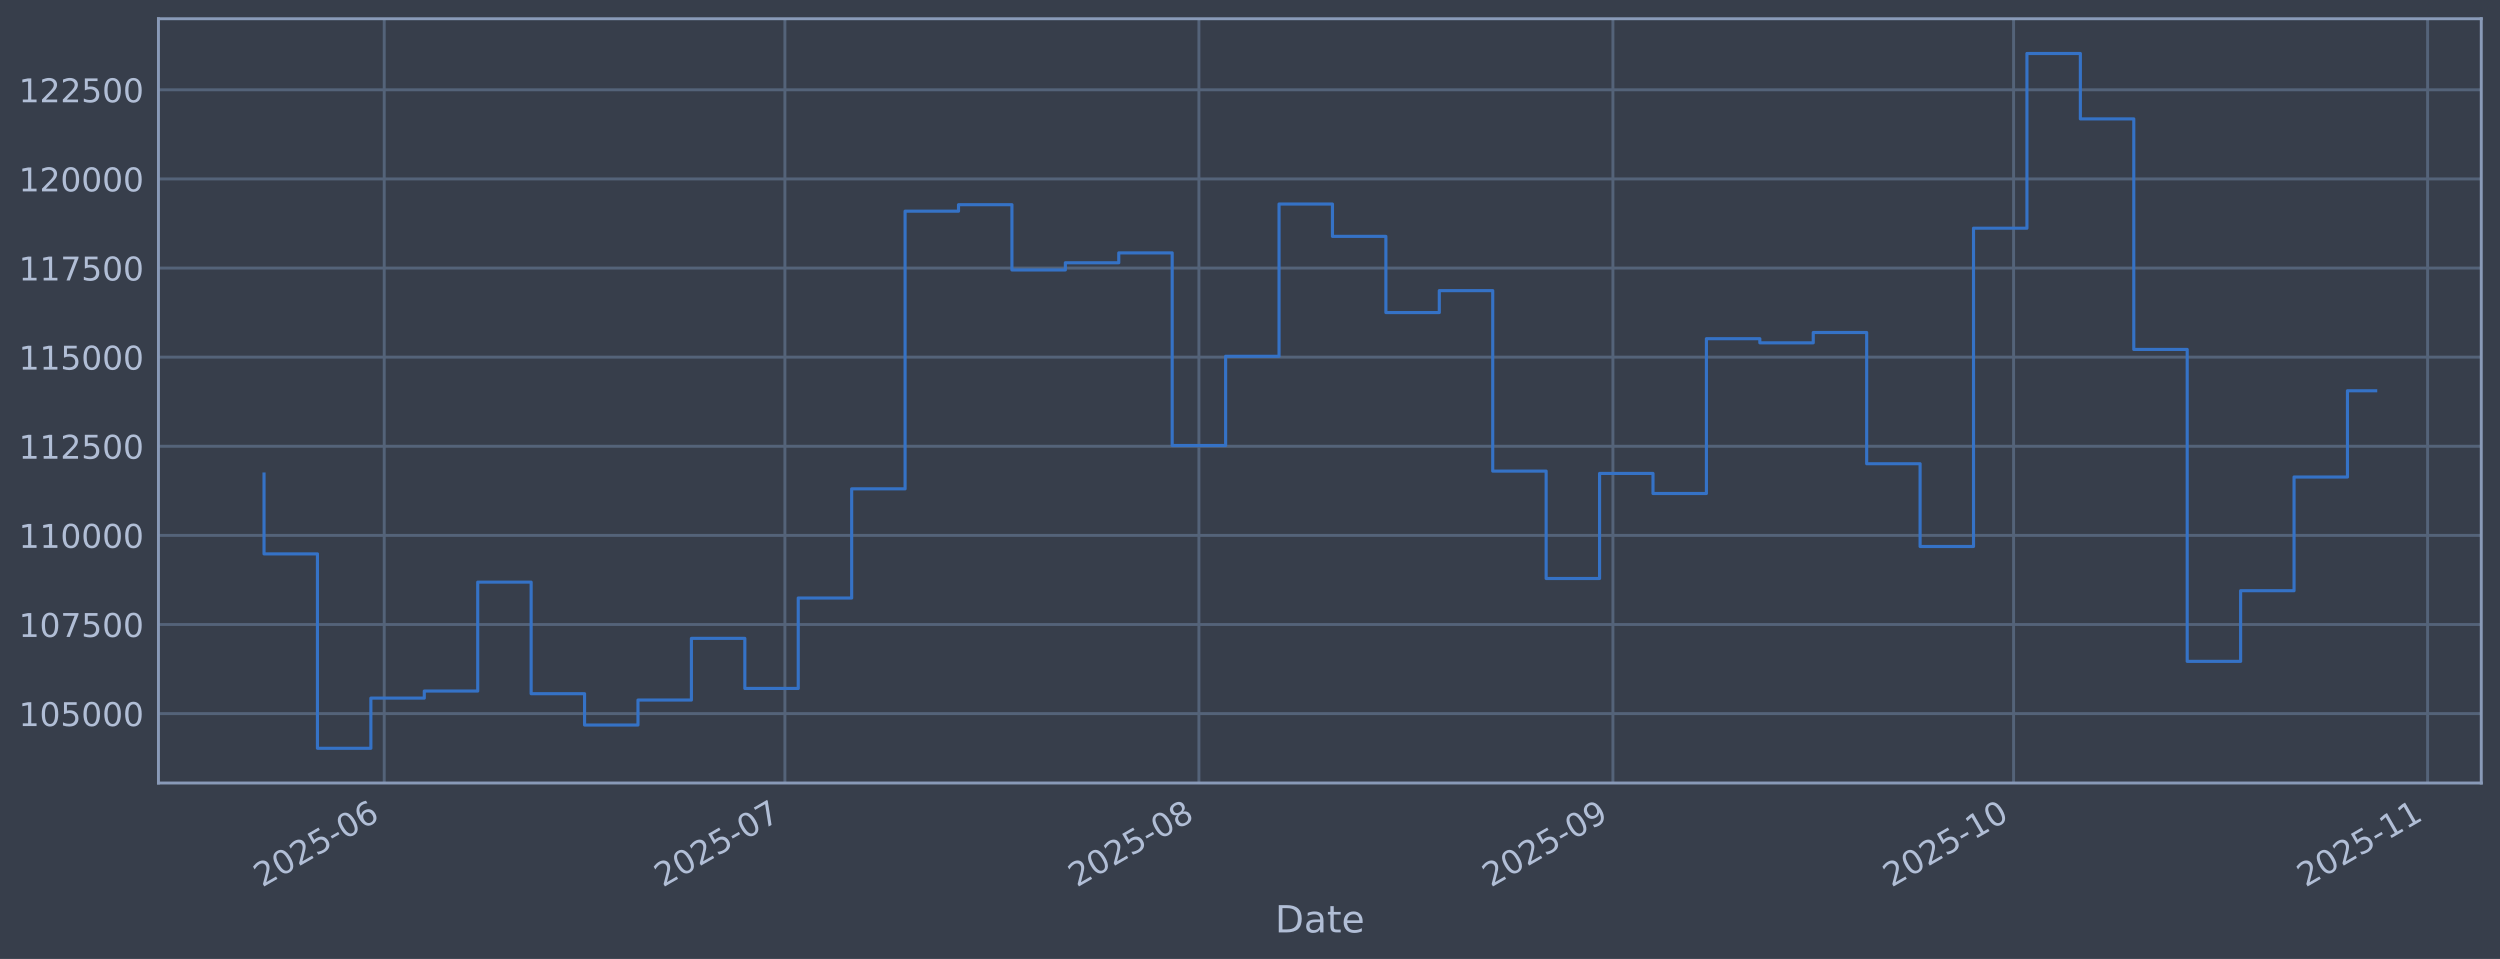
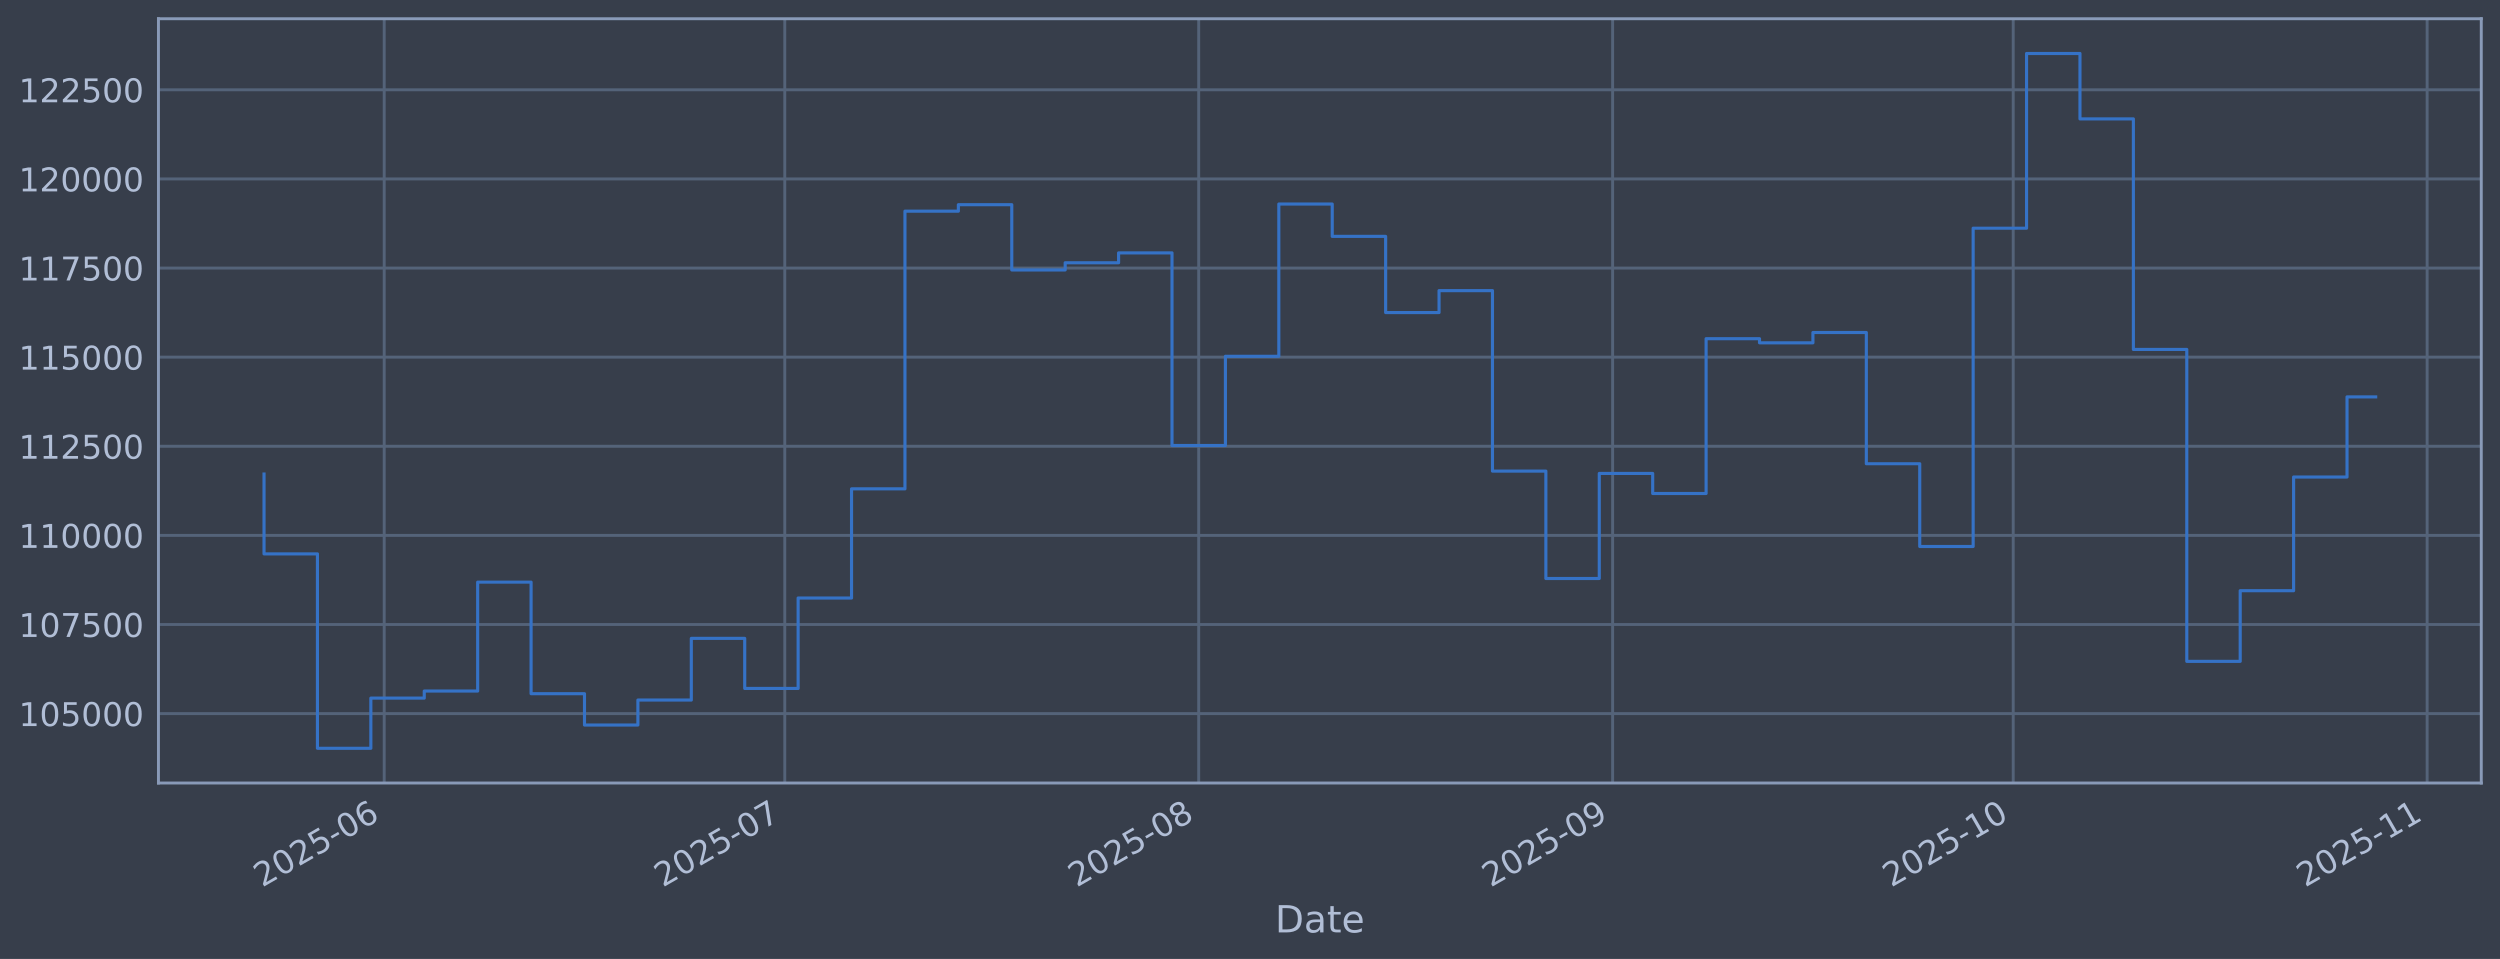
<svg xmlns="http://www.w3.org/2000/svg" xmlns:xlink="http://www.w3.org/1999/xlink" width="960.9pt" height="368.58pt" viewBox="0 0 960.9 368.58" version="1.1">
  <defs>
    <style type="text/css">*{stroke-linejoin: round; stroke-linecap: butt}</style>
  </defs>
  <g id="figure_1">
    <g id="patch_1">
      <path d="M 0 368.58  L 960.9 368.58  L 960.9 0  L 0 0  z " style="fill: #373e4b" />
    </g>
    <g id="axes_1">
      <g id="patch_2">
        <path d="M 60.901 300.96  L 953.701 300.96  L 953.701 7.2  L 60.901 7.2  z " style="fill: #373e4b" />
      </g>
      <g id="matplotlib.axis_1">
        <g id="xtick_1">
          <g id="line2d_1">
-             <path d="M 147.682 300.96  L 147.682 7.2  " clip-path="url(#pdb1526272d)" style="fill: none; stroke: #546379; stroke-width: 1.12; stroke-linecap: square" />
+             <path d="M 147.672 300.96  L 147.672 7.2  " clip-path="url(#p9550e1a8bc)" style="fill: none; stroke: #546379; stroke-width: 1.12; stroke-linecap: square" />
          </g>
          <g id="line2d_2" />
          <g id="text_1">
-             <g style="fill: #b1bed6" transform="translate(100.7784 341.1745) rotate(-30) scale(0.126 -0.126)">
+             <g style="fill: #b1bed6" transform="translate(100.7685 341.1745) rotate(-30) scale(0.126 -0.126)">
              <defs>
                <path id="DejaVuSans-32" d="M 1228 531  L 3431 531  L 3431 0  L 469 0  L 469 531  Q 828 903 1448 1529  Q 2069 2156 2228 2338  Q 2531 2678 2651 2914  Q 2772 3150 2772 3378  Q 2772 3750 2511 3984  Q 2250 4219 1831 4219  Q 1534 4219 1204 4116  Q 875 4013 500 3803  L 500 4441  Q 881 4594 1212 4672  Q 1544 4750 1819 4750  Q 2544 4750 2975 4387  Q 3406 4025 3406 3419  Q 3406 3131 3298 2873  Q 3191 2616 2906 2266  Q 2828 2175 2409 1742  Q 1991 1309 1228 531  z " transform="scale(0.015625)" />
                <path id="DejaVuSans-30" d="M 2034 4250  Q 1547 4250 1301 3770  Q 1056 3291 1056 2328  Q 1056 1369 1301 889  Q 1547 409 2034 409  Q 2525 409 2770 889  Q 3016 1369 3016 2328  Q 3016 3291 2770 3770  Q 2525 4250 2034 4250  z M 2034 4750  Q 2819 4750 3233 4129  Q 3647 3509 3647 2328  Q 3647 1150 3233 529  Q 2819 -91 2034 -91  Q 1250 -91 836 529  Q 422 1150 422 2328  Q 422 3509 836 4129  Q 1250 4750 2034 4750  z " transform="scale(0.015625)" />
                <path id="DejaVuSans-35" d="M 691 4666  L 3169 4666  L 3169 4134  L 1269 4134  L 1269 2991  Q 1406 3038 1543 3061  Q 1681 3084 1819 3084  Q 2600 3084 3056 2656  Q 3513 2228 3513 1497  Q 3513 744 3044 326  Q 2575 -91 1722 -91  Q 1428 -91 1123 -41  Q 819 9 494 109  L 494 744  Q 775 591 1075 516  Q 1375 441 1709 441  Q 2250 441 2565 725  Q 2881 1009 2881 1497  Q 2881 1984 2565 2268  Q 2250 2553 1709 2553  Q 1456 2553 1204 2497  Q 953 2441 691 2322  L 691 4666  z " transform="scale(0.015625)" />
                <path id="DejaVuSans-2d" d="M 313 2009  L 1997 2009  L 1997 1497  L 313 1497  L 313 2009  z " transform="scale(0.015625)" />
                <path id="DejaVuSans-36" d="M 2113 2584  Q 1688 2584 1439 2293  Q 1191 2003 1191 1497  Q 1191 994 1439 701  Q 1688 409 2113 409  Q 2538 409 2786 701  Q 3034 994 3034 1497  Q 3034 2003 2786 2293  Q 2538 2584 2113 2584  z M 3366 4563  L 3366 3988  Q 3128 4100 2886 4159  Q 2644 4219 2406 4219  Q 1781 4219 1451 3797  Q 1122 3375 1075 2522  Q 1259 2794 1537 2939  Q 1816 3084 2150 3084  Q 2853 3084 3261 2657  Q 3669 2231 3669 1497  Q 3669 778 3244 343  Q 2819 -91 2113 -91  Q 1303 -91 875 529  Q 447 1150 447 2328  Q 447 3434 972 4092  Q 1497 4750 2381 4750  Q 2619 4750 2861 4703  Q 3103 4656 3366 4563  z " transform="scale(0.015625)" />
              </defs>
              <use xlink:href="#DejaVuSans-32" />
              <use xlink:href="#DejaVuSans-30" transform="translate(63.62305 0)" />
              <use xlink:href="#DejaVuSans-32" transform="translate(127.2461 0)" />
              <use xlink:href="#DejaVuSans-35" transform="translate(190.8691 0)" />
              <use xlink:href="#DejaVuSans-2d" transform="translate(254.4922 0)" />
              <use xlink:href="#DejaVuSans-30" transform="translate(290.5762 0)" />
              <use xlink:href="#DejaVuSans-36" transform="translate(354.1992 0)" />
            </g>
          </g>
        </g>
        <g id="xtick_2">
          <g id="line2d_3">
-             <path d="M 301.68 300.96  L 301.68 7.2  " clip-path="url(#pdb1526272d)" style="fill: none; stroke: #546379; stroke-width: 1.12; stroke-linecap: square" />
+             <path d="M 301.637 300.96  L 301.637 7.2  " clip-path="url(#p9550e1a8bc)" style="fill: none; stroke: #546379; stroke-width: 1.12; stroke-linecap: square" />
          </g>
          <g id="line2d_4" />
          <g id="text_2">
-             <g style="fill: #b1bed6" transform="translate(254.7765 341.1745) rotate(-30) scale(0.126 -0.126)">
+             <g style="fill: #b1bed6" transform="translate(254.7335 341.1745) rotate(-30) scale(0.126 -0.126)">
              <defs>
                <path id="DejaVuSans-37" d="M 525 4666  L 3525 4666  L 3525 4397  L 1831 0  L 1172 0  L 2766 4134  L 525 4134  L 525 4666  z " transform="scale(0.015625)" />
              </defs>
              <use xlink:href="#DejaVuSans-32" />
              <use xlink:href="#DejaVuSans-30" transform="translate(63.62305 0)" />
              <use xlink:href="#DejaVuSans-32" transform="translate(127.2461 0)" />
              <use xlink:href="#DejaVuSans-35" transform="translate(190.8691 0)" />
              <use xlink:href="#DejaVuSans-2d" transform="translate(254.4922 0)" />
              <use xlink:href="#DejaVuSans-30" transform="translate(290.5762 0)" />
              <use xlink:href="#DejaVuSans-37" transform="translate(354.1992 0)" />
            </g>
          </g>
        </g>
        <g id="xtick_3">
          <g id="line2d_5">
-             <path d="M 460.811 300.96  L 460.811 7.2  " clip-path="url(#pdb1526272d)" style="fill: none; stroke: #546379; stroke-width: 1.12; stroke-linecap: square" />
+             <path d="M 460.734 300.96  L 460.734 7.2  " clip-path="url(#p9550e1a8bc)" style="fill: none; stroke: #546379; stroke-width: 1.12; stroke-linecap: square" />
          </g>
          <g id="line2d_6" />
          <g id="text_3">
-             <g style="fill: #b1bed6" transform="translate(413.9077 341.1745) rotate(-30) scale(0.126 -0.126)">
+             <g style="fill: #b1bed6" transform="translate(413.8307 341.1745) rotate(-30) scale(0.126 -0.126)">
              <defs>
                <path id="DejaVuSans-38" d="M 2034 2216  Q 1584 2216 1326 1975  Q 1069 1734 1069 1313  Q 1069 891 1326 650  Q 1584 409 2034 409  Q 2484 409 2743 651  Q 3003 894 3003 1313  Q 3003 1734 2745 1975  Q 2488 2216 2034 2216  z M 1403 2484  Q 997 2584 770 2862  Q 544 3141 544 3541  Q 544 4100 942 4425  Q 1341 4750 2034 4750  Q 2731 4750 3128 4425  Q 3525 4100 3525 3541  Q 3525 3141 3298 2862  Q 3072 2584 2669 2484  Q 3125 2378 3379 2068  Q 3634 1759 3634 1313  Q 3634 634 3220 271  Q 2806 -91 2034 -91  Q 1263 -91 848 271  Q 434 634 434 1313  Q 434 1759 690 2068  Q 947 2378 1403 2484  z M 1172 3481  Q 1172 3119 1398 2916  Q 1625 2713 2034 2713  Q 2441 2713 2670 2916  Q 2900 3119 2900 3481  Q 2900 3844 2670 4047  Q 2441 4250 2034 4250  Q 1625 4250 1398 4047  Q 1172 3844 1172 3481  z " transform="scale(0.015625)" />
              </defs>
              <use xlink:href="#DejaVuSans-32" />
              <use xlink:href="#DejaVuSans-30" transform="translate(63.62305 0)" />
              <use xlink:href="#DejaVuSans-32" transform="translate(127.2461 0)" />
              <use xlink:href="#DejaVuSans-35" transform="translate(190.8691 0)" />
              <use xlink:href="#DejaVuSans-2d" transform="translate(254.4922 0)" />
              <use xlink:href="#DejaVuSans-30" transform="translate(290.5762 0)" />
              <use xlink:href="#DejaVuSans-38" transform="translate(354.1992 0)" />
            </g>
          </g>
        </g>
        <g id="xtick_4">
          <g id="line2d_7">
-             <path d="M 619.942 300.96  L 619.942 7.2  " clip-path="url(#pdb1526272d)" style="fill: none; stroke: #546379; stroke-width: 1.12; stroke-linecap: square" />
+             <path d="M 619.831 300.96  L 619.831 7.2  " clip-path="url(#p9550e1a8bc)" style="fill: none; stroke: #546379; stroke-width: 1.12; stroke-linecap: square" />
          </g>
          <g id="line2d_8" />
          <g id="text_4">
-             <g style="fill: #b1bed6" transform="translate(573.039 341.1745) rotate(-30) scale(0.126 -0.126)">
+             <g style="fill: #b1bed6" transform="translate(572.9279 341.1745) rotate(-30) scale(0.126 -0.126)">
              <defs>
                <path id="DejaVuSans-39" d="M 703 97  L 703 672  Q 941 559 1184 500  Q 1428 441 1663 441  Q 2288 441 2617 861  Q 2947 1281 2994 2138  Q 2813 1869 2534 1725  Q 2256 1581 1919 1581  Q 1219 1581 811 2004  Q 403 2428 403 3163  Q 403 3881 828 4315  Q 1253 4750 1959 4750  Q 2769 4750 3195 4129  Q 3622 3509 3622 2328  Q 3622 1225 3098 567  Q 2575 -91 1691 -91  Q 1453 -91 1209 -44  Q 966 3 703 97  z M 1959 2075  Q 2384 2075 2632 2365  Q 2881 2656 2881 3163  Q 2881 3666 2632 3958  Q 2384 4250 1959 4250  Q 1534 4250 1286 3958  Q 1038 3666 1038 3163  Q 1038 2656 1286 2365  Q 1534 2075 1959 2075  z " transform="scale(0.015625)" />
              </defs>
              <use xlink:href="#DejaVuSans-32" />
              <use xlink:href="#DejaVuSans-30" transform="translate(63.62305 0)" />
              <use xlink:href="#DejaVuSans-32" transform="translate(127.2461 0)" />
              <use xlink:href="#DejaVuSans-35" transform="translate(190.8691 0)" />
              <use xlink:href="#DejaVuSans-2d" transform="translate(254.4922 0)" />
              <use xlink:href="#DejaVuSans-30" transform="translate(290.5762 0)" />
              <use xlink:href="#DejaVuSans-39" transform="translate(354.1992 0)" />
            </g>
          </g>
        </g>
        <g id="xtick_5">
          <g id="line2d_9">
-             <path d="M 773.94 300.96  L 773.94 7.2  " clip-path="url(#pdb1526272d)" style="fill: none; stroke: #546379; stroke-width: 1.12; stroke-linecap: square" />
+             <path d="M 773.796 300.96  L 773.796 7.2  " clip-path="url(#p9550e1a8bc)" style="fill: none; stroke: #546379; stroke-width: 1.12; stroke-linecap: square" />
          </g>
          <g id="line2d_10" />
          <g id="text_5">
-             <g style="fill: #b1bed6" transform="translate(727.037 341.1745) rotate(-30) scale(0.126 -0.126)">
+             <g style="fill: #b1bed6" transform="translate(726.8929 341.1745) rotate(-30) scale(0.126 -0.126)">
              <defs>
                <path id="DejaVuSans-31" d="M 794 531  L 1825 531  L 1825 4091  L 703 3866  L 703 4441  L 1819 4666  L 2450 4666  L 2450 531  L 3481 531  L 3481 0  L 794 0  L 794 531  z " transform="scale(0.015625)" />
              </defs>
              <use xlink:href="#DejaVuSans-32" />
              <use xlink:href="#DejaVuSans-30" transform="translate(63.62305 0)" />
              <use xlink:href="#DejaVuSans-32" transform="translate(127.2461 0)" />
              <use xlink:href="#DejaVuSans-35" transform="translate(190.8691 0)" />
              <use xlink:href="#DejaVuSans-2d" transform="translate(254.4922 0)" />
              <use xlink:href="#DejaVuSans-31" transform="translate(290.5762 0)" />
              <use xlink:href="#DejaVuSans-30" transform="translate(354.1992 0)" />
            </g>
          </g>
        </g>
        <g id="xtick_6">
          <g id="line2d_11">
-             <path d="M 933.072 300.96  L 933.072 7.2  " clip-path="url(#pdb1526272d)" style="fill: none; stroke: #546379; stroke-width: 1.12; stroke-linecap: square" />
+             <path d="M 932.893 300.96  L 932.893 7.2  " clip-path="url(#p9550e1a8bc)" style="fill: none; stroke: #546379; stroke-width: 1.12; stroke-linecap: square" />
          </g>
          <g id="line2d_12" />
          <g id="text_6">
-             <g style="fill: #b1bed6" transform="translate(886.1683 341.1745) rotate(-30) scale(0.126 -0.126)">
+             <g style="fill: #b1bed6" transform="translate(885.99 341.1745) rotate(-30) scale(0.126 -0.126)">
              <use xlink:href="#DejaVuSans-32" />
              <use xlink:href="#DejaVuSans-30" transform="translate(63.62305 0)" />
              <use xlink:href="#DejaVuSans-32" transform="translate(127.2461 0)" />
              <use xlink:href="#DejaVuSans-35" transform="translate(190.8691 0)" />
              <use xlink:href="#DejaVuSans-2d" transform="translate(254.4922 0)" />
              <use xlink:href="#DejaVuSans-31" transform="translate(290.5762 0)" />
              <use xlink:href="#DejaVuSans-31" transform="translate(354.1992 0)" />
            </g>
          </g>
        </g>
        <g id="text_7">
          <g style="fill: #b1bed6" transform="translate(490.0914 358.3856) scale(0.144 -0.144)">
            <defs>
              <path id="DejaVuSans-44" d="M 1259 4147  L 1259 519  L 2022 519  Q 2988 519 3436 956  Q 3884 1394 3884 2338  Q 3884 3275 3436 3711  Q 2988 4147 2022 4147  L 1259 4147  z M 628 4666  L 1925 4666  Q 3281 4666 3915 4102  Q 4550 3538 4550 2338  Q 4550 1131 3912 565  Q 3275 0 1925 0  L 628 0  L 628 4666  z " transform="scale(0.015625)" />
              <path id="DejaVuSans-61" d="M 2194 1759  Q 1497 1759 1228 1600  Q 959 1441 959 1056  Q 959 750 1161 570  Q 1363 391 1709 391  Q 2188 391 2477 730  Q 2766 1069 2766 1631  L 2766 1759  L 2194 1759  z M 3341 1997  L 3341 0  L 2766 0  L 2766 531  Q 2569 213 2275 61  Q 1981 -91 1556 -91  Q 1019 -91 701 211  Q 384 513 384 1019  Q 384 1609 779 1909  Q 1175 2209 1959 2209  L 2766 2209  L 2766 2266  Q 2766 2663 2505 2880  Q 2244 3097 1772 3097  Q 1472 3097 1187 3025  Q 903 2953 641 2809  L 641 3341  Q 956 3463 1253 3523  Q 1550 3584 1831 3584  Q 2591 3584 2966 3190  Q 3341 2797 3341 1997  z " transform="scale(0.015625)" />
              <path id="DejaVuSans-74" d="M 1172 4494  L 1172 3500  L 2356 3500  L 2356 3053  L 1172 3053  L 1172 1153  Q 1172 725 1289 603  Q 1406 481 1766 481  L 2356 481  L 2356 0  L 1766 0  Q 1100 0 847 248  Q 594 497 594 1153  L 594 3053  L 172 3053  L 172 3500  L 594 3500  L 594 4494  L 1172 4494  z " transform="scale(0.015625)" />
              <path id="DejaVuSans-65" d="M 3597 1894  L 3597 1613  L 953 1613  Q 991 1019 1311 708  Q 1631 397 2203 397  Q 2534 397 2845 478  Q 3156 559 3463 722  L 3463 178  Q 3153 47 2828 -22  Q 2503 -91 2169 -91  Q 1331 -91 842 396  Q 353 884 353 1716  Q 353 2575 817 3079  Q 1281 3584 2069 3584  Q 2775 3584 3186 3129  Q 3597 2675 3597 1894  z M 3022 2063  Q 3016 2534 2758 2815  Q 2500 3097 2075 3097  Q 1594 3097 1305 2825  Q 1016 2553 972 2059  L 3022 2063  z " transform="scale(0.015625)" />
            </defs>
            <use xlink:href="#DejaVuSans-44" />
            <use xlink:href="#DejaVuSans-61" transform="translate(77.00195 0)" />
            <use xlink:href="#DejaVuSans-74" transform="translate(138.2812 0)" />
            <use xlink:href="#DejaVuSans-65" transform="translate(177.4902 0)" />
          </g>
        </g>
      </g>
      <g id="matplotlib.axis_2">
        <g id="ytick_1">
          <g id="line2d_13">
-             <path d="M 60.901 274.286  L 953.701 274.286  " clip-path="url(#pdb1526272d)" style="fill: none; stroke: #546379; stroke-width: 1.12; stroke-linecap: square" />
+             <path d="M 60.901 274.286  L 953.701 274.286  " clip-path="url(#p9550e1a8bc)" style="fill: none; stroke: #546379; stroke-width: 1.12; stroke-linecap: square" />
          </g>
          <g id="line2d_14" />
          <g id="text_8">
            <g style="fill: #b1bed6" transform="translate(7.2 279.0725) scale(0.126 -0.126)">
              <use xlink:href="#DejaVuSans-31" />
              <use xlink:href="#DejaVuSans-30" transform="translate(63.62305 0)" />
              <use xlink:href="#DejaVuSans-35" transform="translate(127.2461 0)" />
              <use xlink:href="#DejaVuSans-30" transform="translate(190.8691 0)" />
              <use xlink:href="#DejaVuSans-30" transform="translate(254.4922 0)" />
              <use xlink:href="#DejaVuSans-30" transform="translate(318.1152 0)" />
            </g>
          </g>
        </g>
        <g id="ytick_2">
          <g id="line2d_15">
-             <path d="M 60.901 240.033  L 953.701 240.033  " clip-path="url(#pdb1526272d)" style="fill: none; stroke: #546379; stroke-width: 1.12; stroke-linecap: square" />
+             <path d="M 60.901 240.033  L 953.701 240.033  " clip-path="url(#p9550e1a8bc)" style="fill: none; stroke: #546379; stroke-width: 1.12; stroke-linecap: square" />
          </g>
          <g id="line2d_16" />
          <g id="text_9">
            <g style="fill: #b1bed6" transform="translate(7.2 244.8204) scale(0.126 -0.126)">
              <use xlink:href="#DejaVuSans-31" />
              <use xlink:href="#DejaVuSans-30" transform="translate(63.62305 0)" />
              <use xlink:href="#DejaVuSans-37" transform="translate(127.2461 0)" />
              <use xlink:href="#DejaVuSans-35" transform="translate(190.8691 0)" />
              <use xlink:href="#DejaVuSans-30" transform="translate(254.4922 0)" />
              <use xlink:href="#DejaVuSans-30" transform="translate(318.1152 0)" />
            </g>
          </g>
        </g>
        <g id="ytick_3">
          <g id="line2d_17">
-             <path d="M 60.901 205.781  L 953.701 205.781  " clip-path="url(#pdb1526272d)" style="fill: none; stroke: #546379; stroke-width: 1.12; stroke-linecap: square" />
+             <path d="M 60.901 205.781  L 953.701 205.781  " clip-path="url(#p9550e1a8bc)" style="fill: none; stroke: #546379; stroke-width: 1.12; stroke-linecap: square" />
          </g>
          <g id="line2d_18" />
          <g id="text_10">
            <g style="fill: #b1bed6" transform="translate(7.2 210.5682) scale(0.126 -0.126)">
              <use xlink:href="#DejaVuSans-31" />
              <use xlink:href="#DejaVuSans-31" transform="translate(63.62305 0)" />
              <use xlink:href="#DejaVuSans-30" transform="translate(127.2461 0)" />
              <use xlink:href="#DejaVuSans-30" transform="translate(190.8691 0)" />
              <use xlink:href="#DejaVuSans-30" transform="translate(254.4922 0)" />
              <use xlink:href="#DejaVuSans-30" transform="translate(318.1152 0)" />
            </g>
          </g>
        </g>
        <g id="ytick_4">
          <g id="line2d_19">
-             <path d="M 60.901 171.529  L 953.701 171.529  " clip-path="url(#pdb1526272d)" style="fill: none; stroke: #546379; stroke-width: 1.12; stroke-linecap: square" />
+             <path d="M 60.901 171.529  L 953.701 171.529  " clip-path="url(#p9550e1a8bc)" style="fill: none; stroke: #546379; stroke-width: 1.12; stroke-linecap: square" />
          </g>
          <g id="line2d_20" />
          <g id="text_11">
            <g style="fill: #b1bed6" transform="translate(7.2 176.316) scale(0.126 -0.126)">
              <use xlink:href="#DejaVuSans-31" />
              <use xlink:href="#DejaVuSans-31" transform="translate(63.62305 0)" />
              <use xlink:href="#DejaVuSans-32" transform="translate(127.2461 0)" />
              <use xlink:href="#DejaVuSans-35" transform="translate(190.8691 0)" />
              <use xlink:href="#DejaVuSans-30" transform="translate(254.4922 0)" />
              <use xlink:href="#DejaVuSans-30" transform="translate(318.1152 0)" />
            </g>
          </g>
        </g>
        <g id="ytick_5">
          <g id="line2d_21">
-             <path d="M 60.901 137.277  L 953.701 137.277  " clip-path="url(#pdb1526272d)" style="fill: none; stroke: #546379; stroke-width: 1.12; stroke-linecap: square" />
+             <path d="M 60.901 137.277  L 953.701 137.277  " clip-path="url(#p9550e1a8bc)" style="fill: none; stroke: #546379; stroke-width: 1.12; stroke-linecap: square" />
          </g>
          <g id="line2d_22" />
          <g id="text_12">
            <g style="fill: #b1bed6" transform="translate(7.2 142.0639) scale(0.126 -0.126)">
              <use xlink:href="#DejaVuSans-31" />
              <use xlink:href="#DejaVuSans-31" transform="translate(63.62305 0)" />
              <use xlink:href="#DejaVuSans-35" transform="translate(127.2461 0)" />
              <use xlink:href="#DejaVuSans-30" transform="translate(190.8691 0)" />
              <use xlink:href="#DejaVuSans-30" transform="translate(254.4922 0)" />
              <use xlink:href="#DejaVuSans-30" transform="translate(318.1152 0)" />
            </g>
          </g>
        </g>
        <g id="ytick_6">
          <g id="line2d_23">
-             <path d="M 60.901 103.025  L 953.701 103.025  " clip-path="url(#pdb1526272d)" style="fill: none; stroke: #546379; stroke-width: 1.12; stroke-linecap: square" />
+             <path d="M 60.901 103.025  L 953.701 103.025  " clip-path="url(#p9550e1a8bc)" style="fill: none; stroke: #546379; stroke-width: 1.12; stroke-linecap: square" />
          </g>
          <g id="line2d_24" />
          <g id="text_13">
            <g style="fill: #b1bed6" transform="translate(7.2 107.8117) scale(0.126 -0.126)">
              <use xlink:href="#DejaVuSans-31" />
              <use xlink:href="#DejaVuSans-31" transform="translate(63.62305 0)" />
              <use xlink:href="#DejaVuSans-37" transform="translate(127.2461 0)" />
              <use xlink:href="#DejaVuSans-35" transform="translate(190.8691 0)" />
              <use xlink:href="#DejaVuSans-30" transform="translate(254.4922 0)" />
              <use xlink:href="#DejaVuSans-30" transform="translate(318.1152 0)" />
            </g>
          </g>
        </g>
        <g id="ytick_7">
          <g id="line2d_25">
-             <path d="M 60.901 68.773  L 953.701 68.773  " clip-path="url(#pdb1526272d)" style="fill: none; stroke: #546379; stroke-width: 1.12; stroke-linecap: square" />
+             <path d="M 60.901 68.773  L 953.701 68.773  " clip-path="url(#p9550e1a8bc)" style="fill: none; stroke: #546379; stroke-width: 1.12; stroke-linecap: square" />
          </g>
          <g id="line2d_26" />
          <g id="text_14">
            <g style="fill: #b1bed6" transform="translate(7.2 73.55953) scale(0.126 -0.126)">
              <use xlink:href="#DejaVuSans-31" />
              <use xlink:href="#DejaVuSans-32" transform="translate(63.62305 0)" />
              <use xlink:href="#DejaVuSans-30" transform="translate(127.2461 0)" />
              <use xlink:href="#DejaVuSans-30" transform="translate(190.8691 0)" />
              <use xlink:href="#DejaVuSans-30" transform="translate(254.4922 0)" />
              <use xlink:href="#DejaVuSans-30" transform="translate(318.1152 0)" />
            </g>
          </g>
        </g>
        <g id="ytick_8">
          <g id="line2d_27">
-             <path d="M 60.901 34.52  L 953.701 34.52  " clip-path="url(#pdb1526272d)" style="fill: none; stroke: #546379; stroke-width: 1.12; stroke-linecap: square" />
+             <path d="M 60.901 34.52  L 953.701 34.52  " clip-path="url(#p9550e1a8bc)" style="fill: none; stroke: #546379; stroke-width: 1.12; stroke-linecap: square" />
          </g>
          <g id="line2d_28" />
          <g id="text_15">
            <g style="fill: #b1bed6" transform="translate(7.2 39.30736) scale(0.126 -0.126)">
              <use xlink:href="#DejaVuSans-31" />
              <use xlink:href="#DejaVuSans-32" transform="translate(63.62305 0)" />
              <use xlink:href="#DejaVuSans-32" transform="translate(127.2461 0)" />
              <use xlink:href="#DejaVuSans-35" transform="translate(190.8691 0)" />
              <use xlink:href="#DejaVuSans-30" transform="translate(254.4922 0)" />
              <use xlink:href="#DejaVuSans-30" transform="translate(318.1152 0)" />
            </g>
          </g>
        </g>
      </g>
      <g id="line2d_29">
-         <path d="M 101.482 182.186  L 101.482 212.888  L 122.015 212.888  L 122.015 287.607  L 142.548 287.607  L 142.548 268.333  L 163.082 268.333  L 163.082 265.613  L 183.615 265.613  L 183.615 223.75  L 204.148 223.75  L 204.148 266.631  L 224.681 266.631  L 224.681 278.665  L 245.214 278.665  L 245.214 269.075  L 265.747 269.075  L 265.747 245.372  L 286.28 245.372  L 286.28 264.615  L 306.813 264.615  L 306.813 229.852  L 327.346 229.852  L 327.346 187.898  L 347.879 187.898  L 347.879 81.166  L 368.412 81.166  L 368.412 78.68  L 388.945 78.68  L 388.945 103.754  L 409.478 103.754  L 409.478 100.992  L 430.011 100.992  L 430.011 97.194  L 450.544 97.194  L 450.544 171.232  L 471.078 171.232  L 471.078 136.942  L 491.611 136.942  L 491.611 78.426  L 512.144 78.426  L 512.144 90.86  L 532.677 90.86  L 532.677 120.135  L 553.21 120.135  L 553.21 111.698  L 573.743 111.698  L 573.743 181.072  L 594.276 181.072  L 594.276 222.348  L 614.809 222.348  L 614.809 181.975  L 635.342 181.975  L 635.342 189.676  L 655.875 189.676  L 655.875 130.184  L 676.408 130.184  L 676.408 131.764  L 696.941 131.764  L 696.941 127.804  L 717.474 127.804  L 717.474 178.239  L 738.007 178.239  L 738.007 210.044  L 758.54 210.044  L 758.54 87.711  L 779.074 87.711  L 779.074 20.553  L 799.607 20.553  L 799.607 45.695  L 820.14 45.695  L 820.14 134.311  L 840.673 134.311  L 840.673 254.199  L 861.206 254.199  L 861.206 227.044  L 881.739 227.044  L 881.739 183.344  L 902.272 183.344  L 902.272 150.187  L 913.119 150.187  " clip-path="url(#pdb1526272d)" style="fill: none; stroke: #3572c6; stroke-width: 1.2; stroke-linecap: square" />
+         <path d="M 101.482 182.186  L 101.482 212.888  L 122.011 212.888  L 122.011 287.607  L 142.54 287.607  L 142.54 268.333  L 163.068 268.333  L 163.068 265.613  L 183.597 265.613  L 183.597 223.75  L 204.126 223.75  L 204.126 266.631  L 224.654 266.631  L 224.654 278.665  L 245.183 278.665  L 245.183 269.075  L 265.712 269.075  L 265.712 245.372  L 286.24 245.372  L 286.24 264.615  L 306.769 264.615  L 306.769 229.852  L 327.298 229.852  L 327.298 187.898  L 347.826 187.898  L 347.826 81.166  L 368.355 81.166  L 368.355 78.68  L 388.884 78.68  L 388.884 103.754  L 409.412 103.754  L 409.412 100.992  L 429.941 100.992  L 429.941 97.194  L 450.47 97.194  L 450.47 171.232  L 470.998 171.232  L 470.998 136.942  L 491.527 136.942  L 491.527 78.426  L 512.056 78.426  L 512.056 90.86  L 532.584 90.86  L 532.584 120.135  L 553.113 120.135  L 553.113 111.698  L 573.642 111.698  L 573.642 181.072  L 594.17 181.072  L 594.17 222.348  L 614.699 222.348  L 614.699 181.975  L 635.228 181.975  L 635.228 189.676  L 655.756 189.676  L 655.756 130.184  L 676.285 130.184  L 676.285 131.764  L 696.814 131.764  L 696.814 127.804  L 717.342 127.804  L 717.342 178.239  L 737.871 178.239  L 737.871 210.044  L 758.4 210.044  L 758.4 87.711  L 778.928 87.711  L 778.928 20.553  L 799.457 20.553  L 799.457 45.695  L 819.986 45.695  L 819.986 134.311  L 840.514 134.311  L 840.514 254.199  L 861.043 254.199  L 861.043 227.044  L 881.572 227.044  L 881.572 183.344  L 902.1 183.344  L 902.1 152.548  L 913.119 152.548  " clip-path="url(#p9550e1a8bc)" style="fill: none; stroke: #3572c6; stroke-width: 1.2; stroke-linecap: square" />
      </g>
      <g id="patch_3">
        <path d="M 60.901 300.96  L 60.901 7.2  " style="fill: none; stroke: #899ab8; stroke-width: 1.12; stroke-linejoin: miter; stroke-linecap: square" />
      </g>
      <g id="patch_4">
        <path d="M 953.701 300.96  L 953.701 7.2  " style="fill: none; stroke: #899ab8; stroke-width: 1.12; stroke-linejoin: miter; stroke-linecap: square" />
      </g>
      <g id="patch_5">
        <path d="M 60.901 300.96  L 953.701 300.96  " style="fill: none; stroke: #899ab8; stroke-width: 1.12; stroke-linejoin: miter; stroke-linecap: square" />
      </g>
      <g id="patch_6">
        <path d="M 60.901 7.2  L 953.701 7.2  " style="fill: none; stroke: #899ab8; stroke-width: 1.12; stroke-linejoin: miter; stroke-linecap: square" />
      </g>
    </g>
  </g>
  <defs>
-     <clipPath id="pdb1526272d">
+     <clipPath id="p9550e1a8bc">
      <rect x="60.901" y="7.2" width="892.8" height="293.76" />
    </clipPath>
  </defs>
</svg>
